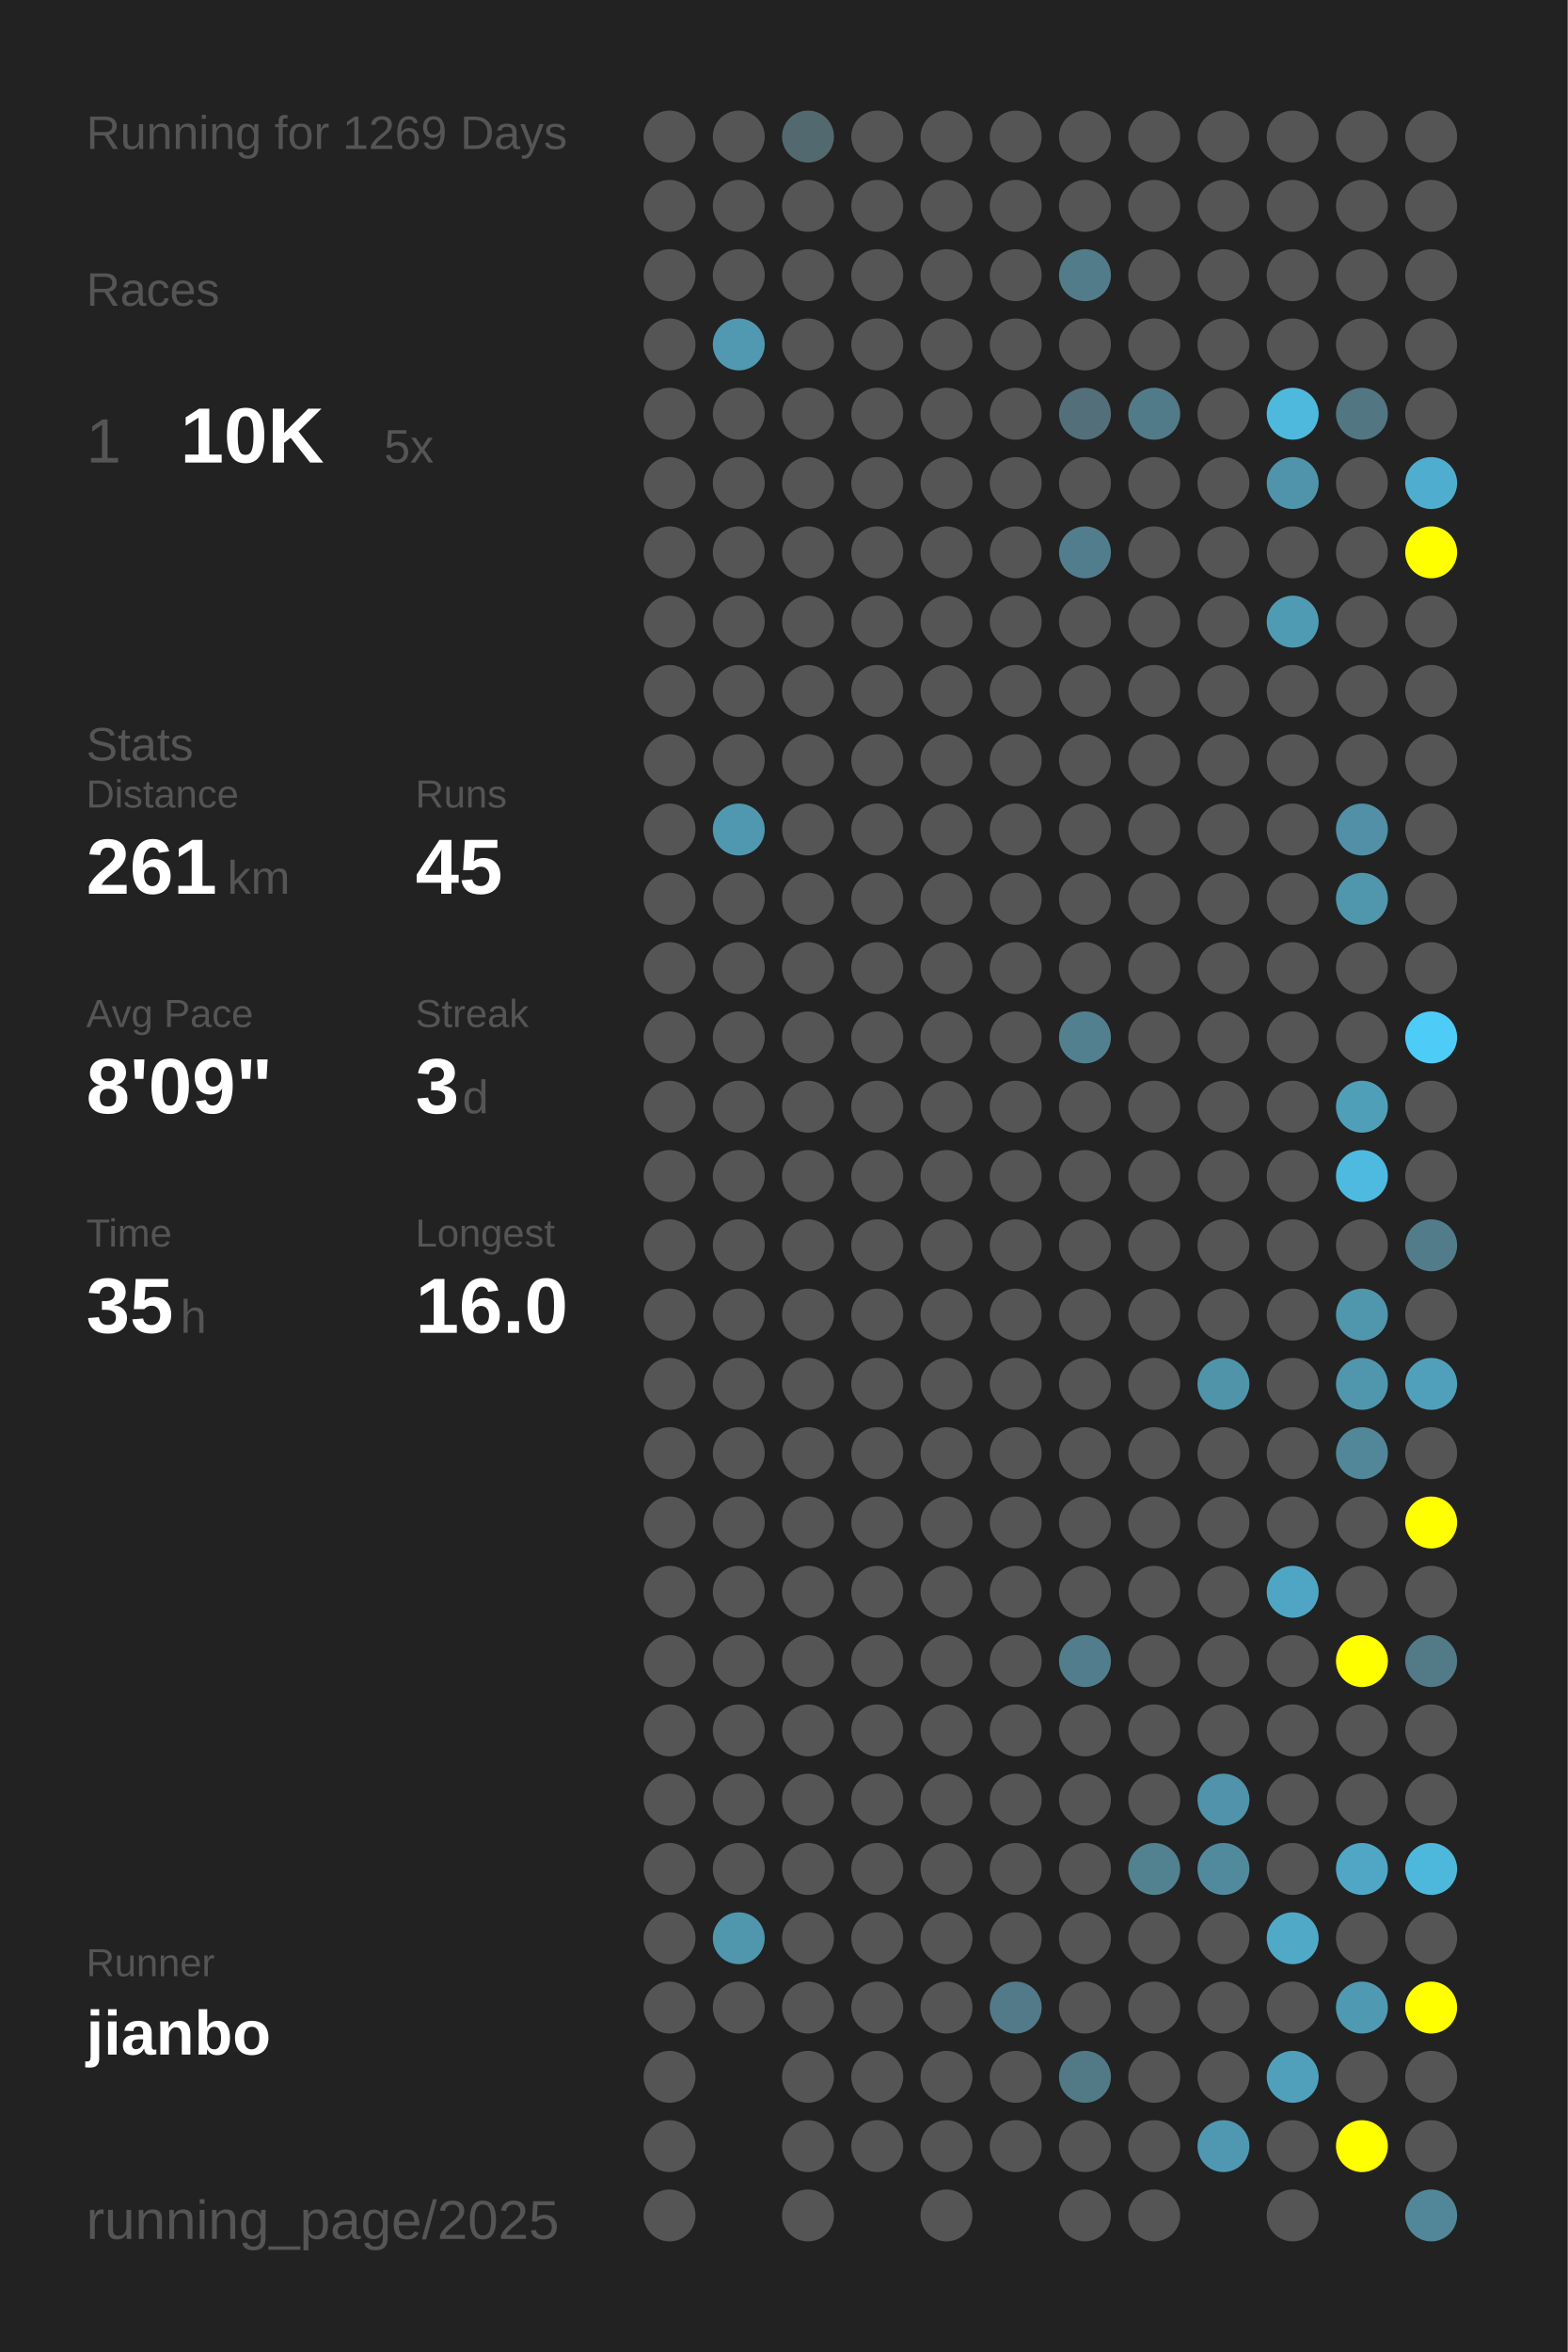
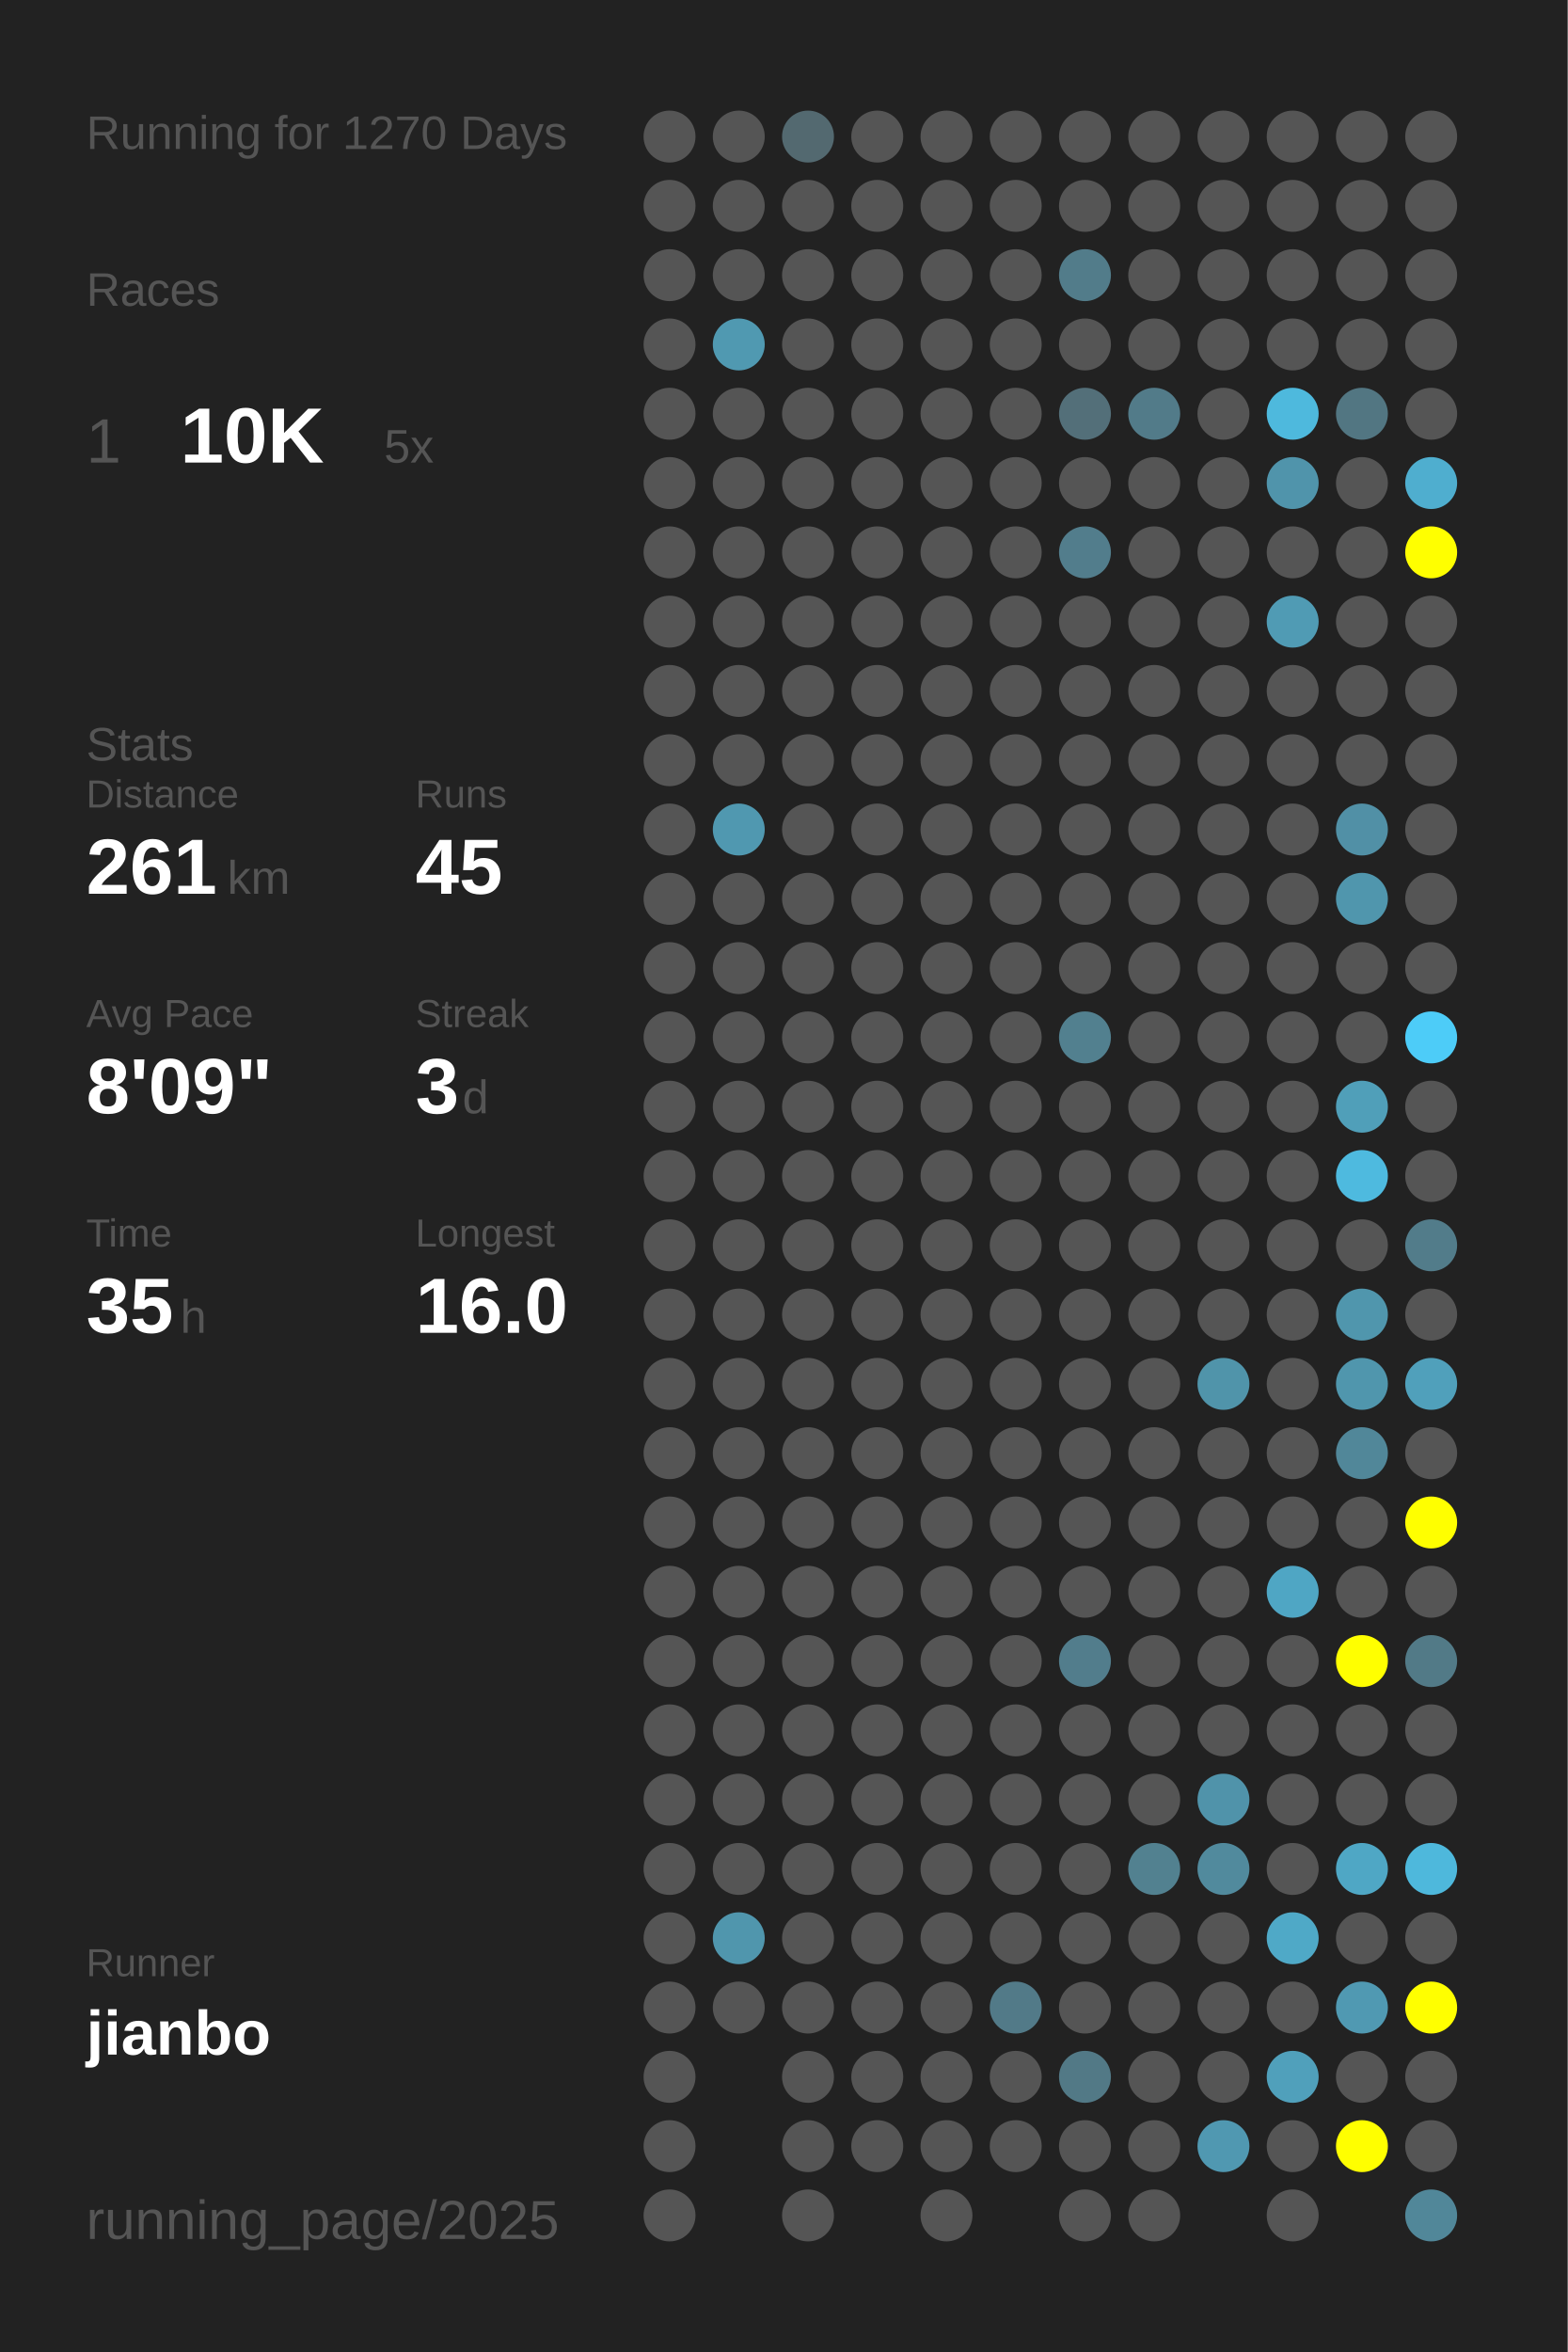
<svg xmlns="http://www.w3.org/2000/svg" baseProfile="full" height="300mm" version="1.1" viewBox="0,0,200,300" width="200mm">
  <defs />
  <rect fill="#222222" height="300" width="200" x="0" y="0" />
-   <text fill="#555555" style="font-size:6px; font-family:Arial;" x="11" y="19">Running for 1269 Days</text>
+   <text fill="#555555" style="font-size:6px; font-family:Arial;" x="11" y="19">Running for 1270 Days</text>
  <text fill="#555555" style="font-size:6px; font-family:Arial;" x="11" y="39">Races</text>
  <text fill="#555555" style="font-size:8px; font-family:Arial;" x="11" y="59">1</text>
  <text fill="#FFFFFF" style="font-size:10px; font-family:Arial; font-weight:bold;" x="23" y="59">10K</text>
  <text fill="#555555" style="font-size:6px; font-family:Arial;" x="49" y="59">5x</text>
  <text fill="#555555" style="font-size:6px; font-family:Arial;" x="11" y="97">Stats</text>
  <text fill="#555555" style="font-size:5px; font-family:Arial;" x="11" y="103">Distance</text>
  <text fill="#FFFFFF" style="font-size:10px; font-family:Arial; font-weight:bold;" x="11" y="114">261</text>
  <text fill="#555555" style="font-size:6px; font-family:Arial;" x="29" y="114">km</text>
  <text fill="#555555" style="font-size:5px; font-family:Arial;" x="53" y="103">Runs</text>
  <text fill="#FFFFFF" style="font-size:10px; font-family:Arial; font-weight:bold;" x="53" y="114">45</text>
  <text fill="#555555" style="font-size:5px; font-family:Arial;" x="11" y="131">Avg Pace</text>
  <text fill="#FFFFFF" style="font-size:10px; font-family:Arial; font-weight:bold;" x="11" y="142">8'09"</text>
  <text fill="#555555" style="font-size:5px; font-family:Arial;" x="53" y="131">Streak</text>
  <text fill="#FFFFFF" style="font-size:10px; font-family:Arial; font-weight:bold;" x="53" y="142">3</text>
  <text fill="#555555" style="font-size:6px; font-family:Arial;" x="59" y="142">d</text>
  <text fill="#555555" style="font-size:5px; font-family:Arial;" x="11" y="159">Time</text>
  <text fill="#FFFFFF" style="font-size:10px; font-family:Arial; font-weight:bold;" x="11" y="170">35</text>
  <text fill="#555555" style="font-size:6px; font-family:Arial;" x="23" y="170">h</text>
  <text fill="#555555" style="font-size:5px; font-family:Arial;" x="53" y="159">Longest</text>
  <text fill="#FFFFFF" style="font-size:10px; font-family:Arial; font-weight:bold;" x="53" y="170">16.0</text>
  <text fill="#555555" style="font-size:5px; font-family:Arial;" x="11" y="252.065">Runner</text>
  <text fill="#FFFFFF" style="font-size:8px; font-family:Arial; font-weight:bold;" x="11" y="262.065">jianbo</text>
  <text fill="#555555" style="font-size:7px; font-family:Arial;" x="11" y="285.581">running_page/2025</text>
  <circle cx="85.417" cy="17.419" fill="#555555" r="3.312" />
  <circle cx="85.417" cy="26.258" fill="#555555" r="3.312" />
  <circle cx="85.417" cy="35.097" fill="#555555" r="3.312" />
  <circle cx="85.417" cy="43.935" fill="#555555" r="3.312" />
  <circle cx="85.417" cy="52.774" fill="#555555" r="3.312" />
  <circle cx="85.417" cy="61.613" fill="#555555" r="3.312" />
  <circle cx="85.417" cy="70.452" fill="#555555" r="3.312" />
  <circle cx="85.417" cy="79.29" fill="#555555" r="3.312" />
  <circle cx="85.417" cy="88.129" fill="#555555" r="3.312" />
  <circle cx="85.417" cy="96.968" fill="#555555" r="3.312" />
  <circle cx="85.417" cy="105.806" fill="#555555" r="3.312" />
  <circle cx="85.417" cy="114.645" fill="#555555" r="3.312" />
  <circle cx="85.417" cy="123.484" fill="#555555" r="3.312" />
  <circle cx="85.417" cy="132.323" fill="#555555" r="3.312" />
  <circle cx="85.417" cy="141.161" fill="#555555" r="3.312" />
  <circle cx="85.417" cy="150" fill="#555555" r="3.312" />
  <circle cx="85.417" cy="158.839" fill="#555555" r="3.312" />
  <circle cx="85.417" cy="167.677" fill="#555555" r="3.312" />
  <circle cx="85.417" cy="176.516" fill="#555555" r="3.312" />
  <circle cx="85.417" cy="185.355" fill="#555555" r="3.312" />
  <circle cx="85.417" cy="194.194" fill="#555555" r="3.312" />
  <circle cx="85.417" cy="203.032" fill="#555555" r="3.312" />
  <circle cx="85.417" cy="211.871" fill="#555555" r="3.312" />
  <circle cx="85.417" cy="220.71" fill="#555555" r="3.312" />
  <circle cx="85.417" cy="229.548" fill="#555555" r="3.312" />
  <circle cx="85.417" cy="238.387" fill="#555555" r="3.312" />
  <circle cx="85.417" cy="247.226" fill="#555555" r="3.312" />
  <circle cx="85.417" cy="256.065" fill="#555555" r="3.312" />
  <circle cx="85.417" cy="264.903" fill="#555555" r="3.312" />
  <circle cx="85.417" cy="273.742" fill="#555555" r="3.312" />
  <circle cx="85.417" cy="282.581" fill="#555555" r="3.312" />
  <circle cx="94.25" cy="17.419" fill="#555555" r="3.312" />
  <circle cx="94.25" cy="26.258" fill="#555555" r="3.312" />
  <circle cx="94.25" cy="35.097" fill="#555555" r="3.312" />
  <circle cx="94.25" cy="43.935" fill="#5099b1" r="3.312" />
  <circle cx="94.25" cy="52.774" fill="#555555" r="3.312" />
  <circle cx="94.25" cy="61.613" fill="#555555" r="3.312" />
  <circle cx="94.25" cy="70.452" fill="#555555" r="3.312" />
  <circle cx="94.25" cy="79.29" fill="#555555" r="3.312" />
  <circle cx="94.25" cy="88.129" fill="#555555" r="3.312" />
  <circle cx="94.25" cy="96.968" fill="#555555" r="3.312" />
  <circle cx="94.25" cy="105.806" fill="#5098b0" r="3.312" />
  <circle cx="94.25" cy="114.645" fill="#555555" r="3.312" />
  <circle cx="94.25" cy="123.484" fill="#555555" r="3.312" />
  <circle cx="94.25" cy="132.323" fill="#555555" r="3.312" />
  <circle cx="94.25" cy="141.161" fill="#555555" r="3.312" />
  <circle cx="94.25" cy="150" fill="#555555" r="3.312" />
  <circle cx="94.25" cy="158.839" fill="#555555" r="3.312" />
  <circle cx="94.25" cy="167.677" fill="#555555" r="3.312" />
  <circle cx="94.25" cy="176.516" fill="#555555" r="3.312" />
  <circle cx="94.25" cy="185.355" fill="#555555" r="3.312" />
  <circle cx="94.25" cy="194.194" fill="#555555" r="3.312" />
  <circle cx="94.25" cy="203.032" fill="#555555" r="3.312" />
  <circle cx="94.25" cy="211.871" fill="#555555" r="3.312" />
  <circle cx="94.25" cy="220.71" fill="#555555" r="3.312" />
  <circle cx="94.25" cy="229.548" fill="#555555" r="3.312" />
  <circle cx="94.25" cy="238.387" fill="#555555" r="3.312" />
  <circle cx="94.25" cy="247.226" fill="#5096ad" r="3.312" />
  <circle cx="94.25" cy="256.065" fill="#555555" r="3.312" />
  <circle cx="103.083" cy="17.419" fill="#536970" r="3.312" />
  <circle cx="103.083" cy="26.258" fill="#555555" r="3.312" />
  <circle cx="103.083" cy="35.097" fill="#555555" r="3.312" />
  <circle cx="103.083" cy="43.935" fill="#555555" r="3.312" />
  <circle cx="103.083" cy="52.774" fill="#555555" r="3.312" />
  <circle cx="103.083" cy="61.613" fill="#555555" r="3.312" />
  <circle cx="103.083" cy="70.452" fill="#555555" r="3.312" />
  <circle cx="103.083" cy="79.29" fill="#555555" r="3.312" />
  <circle cx="103.083" cy="88.129" fill="#555555" r="3.312" />
  <circle cx="103.083" cy="96.968" fill="#555555" r="3.312" />
  <circle cx="103.083" cy="105.806" fill="#555555" r="3.312" />
  <circle cx="103.083" cy="114.645" fill="#555555" r="3.312" />
  <circle cx="103.083" cy="123.484" fill="#555555" r="3.312" />
  <circle cx="103.083" cy="132.323" fill="#555555" r="3.312" />
  <circle cx="103.083" cy="141.161" fill="#555555" r="3.312" />
  <circle cx="103.083" cy="150" fill="#555555" r="3.312" />
  <circle cx="103.083" cy="158.839" fill="#555555" r="3.312" />
  <circle cx="103.083" cy="167.677" fill="#555555" r="3.312" />
  <circle cx="103.083" cy="176.516" fill="#555555" r="3.312" />
  <circle cx="103.083" cy="185.355" fill="#555555" r="3.312" />
  <circle cx="103.083" cy="194.194" fill="#555555" r="3.312" />
  <circle cx="103.083" cy="203.032" fill="#555555" r="3.312" />
  <circle cx="103.083" cy="211.871" fill="#555555" r="3.312" />
  <circle cx="103.083" cy="220.71" fill="#555555" r="3.312" />
  <circle cx="103.083" cy="229.548" fill="#555555" r="3.312" />
  <circle cx="103.083" cy="238.387" fill="#555555" r="3.312" />
  <circle cx="103.083" cy="247.226" fill="#555555" r="3.312" />
  <circle cx="103.083" cy="256.065" fill="#555555" r="3.312" />
  <circle cx="103.083" cy="264.903" fill="#555555" r="3.312" />
  <circle cx="103.083" cy="273.742" fill="#555555" r="3.312" />
  <circle cx="103.083" cy="282.581" fill="#555555" r="3.312" />
  <circle cx="111.917" cy="17.419" fill="#555555" r="3.312" />
  <circle cx="111.917" cy="26.258" fill="#555555" r="3.312" />
  <circle cx="111.917" cy="35.097" fill="#555555" r="3.312" />
  <circle cx="111.917" cy="43.935" fill="#555555" r="3.312" />
  <circle cx="111.917" cy="52.774" fill="#555555" r="3.312" />
  <circle cx="111.917" cy="61.613" fill="#555555" r="3.312" />
  <circle cx="111.917" cy="70.452" fill="#555555" r="3.312" />
  <circle cx="111.917" cy="79.29" fill="#555555" r="3.312" />
  <circle cx="111.917" cy="88.129" fill="#555555" r="3.312" />
  <circle cx="111.917" cy="96.968" fill="#555555" r="3.312" />
  <circle cx="111.917" cy="105.806" fill="#555555" r="3.312" />
  <circle cx="111.917" cy="114.645" fill="#555555" r="3.312" />
  <circle cx="111.917" cy="123.484" fill="#555555" r="3.312" />
  <circle cx="111.917" cy="132.323" fill="#555555" r="3.312" />
  <circle cx="111.917" cy="141.161" fill="#555555" r="3.312" />
  <circle cx="111.917" cy="150" fill="#555555" r="3.312" />
  <circle cx="111.917" cy="158.839" fill="#555555" r="3.312" />
  <circle cx="111.917" cy="167.677" fill="#555555" r="3.312" />
  <circle cx="111.917" cy="176.516" fill="#555555" r="3.312" />
  <circle cx="111.917" cy="185.355" fill="#555555" r="3.312" />
  <circle cx="111.917" cy="194.194" fill="#555555" r="3.312" />
  <circle cx="111.917" cy="203.032" fill="#555555" r="3.312" />
  <circle cx="111.917" cy="211.871" fill="#555555" r="3.312" />
  <circle cx="111.917" cy="220.71" fill="#555555" r="3.312" />
  <circle cx="111.917" cy="229.548" fill="#555555" r="3.312" />
  <circle cx="111.917" cy="238.387" fill="#555555" r="3.312" />
  <circle cx="111.917" cy="247.226" fill="#555555" r="3.312" />
  <circle cx="111.917" cy="256.065" fill="#555555" r="3.312" />
  <circle cx="111.917" cy="264.903" fill="#555555" r="3.312" />
  <circle cx="111.917" cy="273.742" fill="#555555" r="3.312" />
  <circle cx="120.75" cy="17.419" fill="#555555" r="3.312" />
  <circle cx="120.75" cy="26.258" fill="#555555" r="3.312" />
  <circle cx="120.75" cy="35.097" fill="#555555" r="3.312" />
  <circle cx="120.75" cy="43.935" fill="#555555" r="3.312" />
  <circle cx="120.75" cy="52.774" fill="#555555" r="3.312" />
  <circle cx="120.75" cy="61.613" fill="#555555" r="3.312" />
  <circle cx="120.75" cy="70.452" fill="#555555" r="3.312" />
  <circle cx="120.75" cy="79.29" fill="#555555" r="3.312" />
  <circle cx="120.75" cy="88.129" fill="#555555" r="3.312" />
  <circle cx="120.75" cy="96.968" fill="#555555" r="3.312" />
  <circle cx="120.75" cy="105.806" fill="#555555" r="3.312" />
  <circle cx="120.75" cy="114.645" fill="#555555" r="3.312" />
  <circle cx="120.75" cy="123.484" fill="#555555" r="3.312" />
  <circle cx="120.75" cy="132.323" fill="#555555" r="3.312" />
  <circle cx="120.75" cy="141.161" fill="#555555" r="3.312" />
  <circle cx="120.75" cy="150" fill="#555555" r="3.312" />
  <circle cx="120.75" cy="158.839" fill="#555555" r="3.312" />
  <circle cx="120.75" cy="167.677" fill="#555555" r="3.312" />
  <circle cx="120.75" cy="176.516" fill="#555555" r="3.312" />
  <circle cx="120.75" cy="185.355" fill="#555555" r="3.312" />
  <circle cx="120.75" cy="194.194" fill="#555555" r="3.312" />
  <circle cx="120.75" cy="203.032" fill="#555555" r="3.312" />
  <circle cx="120.75" cy="211.871" fill="#555555" r="3.312" />
  <circle cx="120.75" cy="220.71" fill="#555555" r="3.312" />
  <circle cx="120.75" cy="229.548" fill="#555555" r="3.312" />
  <circle cx="120.75" cy="238.387" fill="#555555" r="3.312" />
  <circle cx="120.75" cy="247.226" fill="#555555" r="3.312" />
  <circle cx="120.75" cy="256.065" fill="#555555" r="3.312" />
  <circle cx="120.75" cy="264.903" fill="#555555" r="3.312" />
  <circle cx="120.75" cy="273.742" fill="#555555" r="3.312" />
  <circle cx="120.75" cy="282.581" fill="#555555" r="3.312" />
  <circle cx="129.583" cy="17.419" fill="#555555" r="3.312" />
  <circle cx="129.583" cy="26.258" fill="#555555" r="3.312" />
  <circle cx="129.583" cy="35.097" fill="#555555" r="3.312" />
  <circle cx="129.583" cy="43.935" fill="#555555" r="3.312" />
  <circle cx="129.583" cy="52.774" fill="#555555" r="3.312" />
  <circle cx="129.583" cy="61.613" fill="#555555" r="3.312" />
  <circle cx="129.583" cy="70.452" fill="#555555" r="3.312" />
  <circle cx="129.583" cy="79.29" fill="#555555" r="3.312" />
  <circle cx="129.583" cy="88.129" fill="#555555" r="3.312" />
  <circle cx="129.583" cy="96.968" fill="#555555" r="3.312" />
  <circle cx="129.583" cy="105.806" fill="#555555" r="3.312" />
  <circle cx="129.583" cy="114.645" fill="#555555" r="3.312" />
  <circle cx="129.583" cy="123.484" fill="#555555" r="3.312" />
  <circle cx="129.583" cy="132.323" fill="#555555" r="3.312" />
  <circle cx="129.583" cy="141.161" fill="#555555" r="3.312" />
  <circle cx="129.583" cy="150" fill="#555555" r="3.312" />
  <circle cx="129.583" cy="158.839" fill="#555555" r="3.312" />
  <circle cx="129.583" cy="167.677" fill="#555555" r="3.312" />
  <circle cx="129.583" cy="176.516" fill="#555555" r="3.312" />
  <circle cx="129.583" cy="185.355" fill="#555555" r="3.312" />
  <circle cx="129.583" cy="194.194" fill="#555555" r="3.312" />
  <circle cx="129.583" cy="203.032" fill="#555555" r="3.312" />
  <circle cx="129.583" cy="211.871" fill="#555555" r="3.312" />
  <circle cx="129.583" cy="220.71" fill="#555555" r="3.312" />
  <circle cx="129.583" cy="229.548" fill="#555555" r="3.312" />
  <circle cx="129.583" cy="238.387" fill="#555555" r="3.312" />
  <circle cx="129.583" cy="247.226" fill="#555555" r="3.312" />
  <circle cx="129.583" cy="256.065" fill="#527a88" r="3.312" />
  <circle cx="129.583" cy="264.903" fill="#555555" r="3.312" />
  <circle cx="129.583" cy="273.742" fill="#555555" r="3.312" />
  <circle cx="138.417" cy="17.419" fill="#555555" r="3.312" />
  <circle cx="138.417" cy="26.258" fill="#555555" r="3.312" />
  <circle cx="138.417" cy="35.097" fill="#527c8a" r="3.312" />
  <circle cx="138.417" cy="43.935" fill="#555555" r="3.312" />
  <circle cx="138.417" cy="52.774" fill="#536f79" r="3.312" />
  <circle cx="138.417" cy="61.613" fill="#555555" r="3.312" />
  <circle cx="138.417" cy="70.452" fill="#527d8c" r="3.312" />
  <circle cx="138.417" cy="79.29" fill="#555555" r="3.312" />
  <circle cx="138.417" cy="88.129" fill="#555555" r="3.312" />
  <circle cx="138.417" cy="96.968" fill="#555555" r="3.312" />
  <circle cx="138.417" cy="105.806" fill="#555555" r="3.312" />
  <circle cx="138.417" cy="114.645" fill="#555555" r="3.312" />
  <circle cx="138.417" cy="123.484" fill="#555555" r="3.312" />
  <circle cx="138.417" cy="132.323" fill="#52808f" r="3.312" />
  <circle cx="138.417" cy="141.161" fill="#555555" r="3.312" />
  <circle cx="138.417" cy="150" fill="#555555" r="3.312" />
  <circle cx="138.417" cy="158.839" fill="#555555" r="3.312" />
  <circle cx="138.417" cy="167.677" fill="#555555" r="3.312" />
  <circle cx="138.417" cy="176.516" fill="#555555" r="3.312" />
  <circle cx="138.417" cy="185.355" fill="#555555" r="3.312" />
  <circle cx="138.417" cy="194.194" fill="#555555" r="3.312" />
  <circle cx="138.417" cy="203.032" fill="#555555" r="3.312" />
  <circle cx="138.417" cy="211.871" fill="#527d8c" r="3.312" />
  <circle cx="138.417" cy="220.71" fill="#555555" r="3.312" />
  <circle cx="138.417" cy="229.548" fill="#555555" r="3.312" />
  <circle cx="138.417" cy="238.387" fill="#555555" r="3.312" />
  <circle cx="138.417" cy="247.226" fill="#555555" r="3.312" />
  <circle cx="138.417" cy="256.065" fill="#555555" r="3.312" />
  <circle cx="138.417" cy="264.903" fill="#527986" r="3.312" />
  <circle cx="138.417" cy="273.742" fill="#555555" r="3.312" />
  <circle cx="138.417" cy="282.581" fill="#555555" r="3.312" />
  <circle cx="147.25" cy="17.419" fill="#555555" r="3.312" />
  <circle cx="147.25" cy="26.258" fill="#555555" r="3.312" />
  <circle cx="147.25" cy="35.097" fill="#555555" r="3.312" />
  <circle cx="147.25" cy="43.935" fill="#555555" r="3.312" />
  <circle cx="147.25" cy="52.774" fill="#527b89" r="3.312" />
  <circle cx="147.25" cy="61.613" fill="#555555" r="3.312" />
  <circle cx="147.25" cy="70.452" fill="#555555" r="3.312" />
  <circle cx="147.25" cy="79.29" fill="#555555" r="3.312" />
  <circle cx="147.25" cy="88.129" fill="#555555" r="3.312" />
  <circle cx="147.25" cy="96.968" fill="#555555" r="3.312" />
  <circle cx="147.25" cy="105.806" fill="#555555" r="3.312" />
  <circle cx="147.25" cy="114.645" fill="#555555" r="3.312" />
  <circle cx="147.25" cy="123.484" fill="#555555" r="3.312" />
  <circle cx="147.25" cy="132.323" fill="#555555" r="3.312" />
  <circle cx="147.25" cy="141.161" fill="#555555" r="3.312" />
  <circle cx="147.25" cy="150" fill="#555555" r="3.312" />
  <circle cx="147.25" cy="158.839" fill="#555555" r="3.312" />
  <circle cx="147.25" cy="167.677" fill="#555555" r="3.312" />
  <circle cx="147.25" cy="176.516" fill="#555555" r="3.312" />
  <circle cx="147.25" cy="185.355" fill="#555555" r="3.312" />
  <circle cx="147.25" cy="194.194" fill="#555555" r="3.312" />
  <circle cx="147.25" cy="203.032" fill="#555555" r="3.312" />
  <circle cx="147.25" cy="211.871" fill="#555555" r="3.312" />
  <circle cx="147.25" cy="220.71" fill="#555555" r="3.312" />
  <circle cx="147.25" cy="229.548" fill="#555555" r="3.312" />
  <circle cx="147.25" cy="238.387" fill="#528190" r="3.312" />
  <circle cx="147.25" cy="247.226" fill="#555555" r="3.312" />
  <circle cx="147.25" cy="256.065" fill="#555555" r="3.312" />
  <circle cx="147.25" cy="264.903" fill="#555555" r="3.312" />
  <circle cx="147.25" cy="273.742" fill="#555555" r="3.312" />
  <circle cx="147.25" cy="282.581" fill="#555555" r="3.312" />
  <circle cx="156.083" cy="17.419" fill="#555555" r="3.312" />
  <circle cx="156.083" cy="26.258" fill="#555555" r="3.312" />
  <circle cx="156.083" cy="35.097" fill="#555555" r="3.312" />
  <circle cx="156.083" cy="43.935" fill="#555555" r="3.312" />
  <circle cx="156.083" cy="52.774" fill="#555555" r="3.312" />
  <circle cx="156.083" cy="61.613" fill="#555555" r="3.312" />
  <circle cx="156.083" cy="70.452" fill="#555555" r="3.312" />
  <circle cx="156.083" cy="79.29" fill="#555555" r="3.312" />
  <circle cx="156.083" cy="88.129" fill="#555555" r="3.312" />
  <circle cx="156.083" cy="96.968" fill="#555555" r="3.312" />
  <circle cx="156.083" cy="105.806" fill="#555555" r="3.312" />
  <circle cx="156.083" cy="114.645" fill="#555555" r="3.312" />
  <circle cx="156.083" cy="123.484" fill="#555555" r="3.312" />
  <circle cx="156.083" cy="132.323" fill="#555555" r="3.312" />
  <circle cx="156.083" cy="141.161" fill="#555555" r="3.312" />
  <circle cx="156.083" cy="150" fill="#555555" r="3.312" />
  <circle cx="156.083" cy="158.839" fill="#555555" r="3.312" />
  <circle cx="156.083" cy="167.677" fill="#555555" r="3.312" />
  <circle cx="156.083" cy="176.516" fill="#5094aa" r="3.312" />
  <circle cx="156.083" cy="185.355" fill="#555555" r="3.312" />
  <circle cx="156.083" cy="194.194" fill="#555555" r="3.312" />
  <circle cx="156.083" cy="203.032" fill="#555555" r="3.312" />
  <circle cx="156.083" cy="211.871" fill="#555555" r="3.312" />
  <circle cx="156.083" cy="220.71" fill="#555555" r="3.312" />
  <circle cx="156.083" cy="229.548" fill="#5093aa" r="3.312" />
  <circle cx="156.083" cy="238.387" fill="#518a9d" r="3.312" />
  <circle cx="156.083" cy="247.226" fill="#555555" r="3.312" />
  <circle cx="156.083" cy="256.065" fill="#555555" r="3.312" />
  <circle cx="156.083" cy="264.903" fill="#555555" r="3.312" />
  <circle cx="156.083" cy="273.742" fill="#5098b1" r="3.312" />
  <circle cx="164.917" cy="17.419" fill="#555555" r="3.312" />
  <circle cx="164.917" cy="26.258" fill="#555555" r="3.312" />
  <circle cx="164.917" cy="35.097" fill="#555555" r="3.312" />
  <circle cx="164.917" cy="43.935" fill="#555555" r="3.312" />
  <circle cx="164.917" cy="52.774" fill="#4eb9dd" r="3.312" />
  <circle cx="164.917" cy="61.613" fill="#5094ab" r="3.312" />
  <circle cx="164.917" cy="70.452" fill="#555555" r="3.312" />
  <circle cx="164.917" cy="79.29" fill="#509bb4" r="3.312" />
  <circle cx="164.917" cy="88.129" fill="#555555" r="3.312" />
  <circle cx="164.917" cy="96.968" fill="#555555" r="3.312" />
  <circle cx="164.917" cy="105.806" fill="#555555" r="3.312" />
  <circle cx="164.917" cy="114.645" fill="#555555" r="3.312" />
  <circle cx="164.917" cy="123.484" fill="#555555" r="3.312" />
  <circle cx="164.917" cy="132.323" fill="#555555" r="3.312" />
  <circle cx="164.917" cy="141.161" fill="#555555" r="3.312" />
  <circle cx="164.917" cy="150" fill="#555555" r="3.312" />
  <circle cx="164.917" cy="158.839" fill="#555555" r="3.312" />
  <circle cx="164.917" cy="167.677" fill="#555555" r="3.312" />
  <circle cx="164.917" cy="176.516" fill="#555555" r="3.312" />
  <circle cx="164.917" cy="185.355" fill="#555555" r="3.312" />
  <circle cx="164.917" cy="194.194" fill="#555555" r="3.312" />
  <circle cx="164.917" cy="203.032" fill="#4fa6c4" r="3.312" />
  <circle cx="164.917" cy="211.871" fill="#555555" r="3.312" />
  <circle cx="164.917" cy="220.71" fill="#555555" r="3.312" />
  <circle cx="164.917" cy="229.548" fill="#555555" r="3.312" />
  <circle cx="164.917" cy="238.387" fill="#555555" r="3.312" />
  <circle cx="164.917" cy="247.226" fill="#4fa9c7" r="3.312" />
  <circle cx="164.917" cy="256.065" fill="#555555" r="3.312" />
  <circle cx="164.917" cy="264.903" fill="#50a0bb" r="3.312" />
  <circle cx="164.917" cy="273.742" fill="#555555" r="3.312" />
  <circle cx="164.917" cy="282.581" fill="#555555" r="3.312" />
  <circle cx="173.75" cy="17.419" fill="#555555" r="3.312" />
  <circle cx="173.75" cy="26.258" fill="#555555" r="3.312" />
  <circle cx="173.75" cy="35.097" fill="#555555" r="3.312" />
  <circle cx="173.75" cy="43.935" fill="#555555" r="3.312" />
  <circle cx="173.75" cy="52.774" fill="#527682" r="3.312" />
  <circle cx="173.75" cy="61.613" fill="#555555" r="3.312" />
  <circle cx="173.75" cy="70.452" fill="#555555" r="3.312" />
  <circle cx="173.75" cy="79.29" fill="#555555" r="3.312" />
  <circle cx="173.75" cy="88.129" fill="#555555" r="3.312" />
  <circle cx="173.75" cy="96.968" fill="#555555" r="3.312" />
  <circle cx="173.75" cy="105.806" fill="#5190a6" r="3.312" />
  <circle cx="173.75" cy="114.645" fill="#5096ad" r="3.312" />
  <circle cx="173.75" cy="123.484" fill="#555555" r="3.312" />
  <circle cx="173.75" cy="132.323" fill="#555555" r="3.312" />
  <circle cx="173.75" cy="141.161" fill="#509fb9" r="3.312" />
  <circle cx="173.75" cy="150" fill="#4ebadf" r="3.312" />
  <circle cx="173.75" cy="158.839" fill="#555555" r="3.312" />
  <circle cx="173.75" cy="167.677" fill="#5096ad" r="3.312" />
  <circle cx="173.75" cy="176.516" fill="#5096ad" r="3.312" />
  <circle cx="173.75" cy="185.355" fill="#518799" r="3.312" />
  <circle cx="173.75" cy="194.194" fill="#555555" r="3.312" />
  <circle cx="173.75" cy="203.032" fill="#555555" r="3.312" />
  <circle cx="173.75" cy="211.871" fill="#FFFF00" r="3.312" />
  <circle cx="173.75" cy="220.71" fill="#555555" r="3.312" />
  <circle cx="173.75" cy="229.548" fill="#555555" r="3.312" />
  <circle cx="173.75" cy="238.387" fill="#4fa7c5" r="3.312" />
  <circle cx="173.75" cy="247.226" fill="#555555" r="3.312" />
  <circle cx="173.75" cy="256.065" fill="#5099b2" r="3.312" />
  <circle cx="173.75" cy="264.903" fill="#555555" r="3.312" />
  <circle cx="173.75" cy="273.742" fill="#FFFF00" r="3.312" />
  <circle cx="182.583" cy="17.419" fill="#555555" r="3.312" />
  <circle cx="182.583" cy="26.258" fill="#555555" r="3.312" />
  <circle cx="182.583" cy="35.097" fill="#555555" r="3.312" />
  <circle cx="182.583" cy="43.935" fill="#555555" r="3.312" />
  <circle cx="182.583" cy="52.774" fill="#555555" r="3.312" />
  <circle cx="182.583" cy="61.613" fill="#4faecf" r="3.312" />
  <circle cx="182.583" cy="70.452" fill="#FFFF00" r="3.312" />
  <circle cx="182.583" cy="79.29" fill="#555555" r="3.312" />
  <circle cx="182.583" cy="88.129" fill="#555555" r="3.312" />
  <circle cx="182.583" cy="96.968" fill="#555555" r="3.312" />
  <circle cx="182.583" cy="105.806" fill="#555555" r="3.312" />
  <circle cx="182.583" cy="114.645" fill="#555555" r="3.312" />
  <circle cx="182.583" cy="123.484" fill="#555555" r="3.312" />
  <circle cx="182.583" cy="132.323" fill="#4dccf8" r="3.312" />
  <circle cx="182.583" cy="141.161" fill="#555555" r="3.312" />
  <circle cx="182.583" cy="150" fill="#555555" r="3.312" />
  <circle cx="182.583" cy="158.839" fill="#527c8a" r="3.312" />
  <circle cx="182.583" cy="167.677" fill="#555555" r="3.312" />
  <circle cx="182.583" cy="176.516" fill="#50a0bb" r="3.312" />
  <circle cx="182.583" cy="185.355" fill="#555555" r="3.312" />
  <circle cx="182.583" cy="194.194" fill="#FFFF00" r="3.312" />
  <circle cx="182.583" cy="203.032" fill="#555555" r="3.312" />
  <circle cx="182.583" cy="211.871" fill="#527a87" r="3.312" />
  <circle cx="182.583" cy="220.71" fill="#555555" r="3.312" />
  <circle cx="182.583" cy="229.548" fill="#555555" r="3.312" />
  <circle cx="182.583" cy="238.387" fill="#4eb8dc" r="3.312" />
  <circle cx="182.583" cy="247.226" fill="#555555" r="3.312" />
  <circle cx="182.583" cy="256.065" fill="#FFFF00" r="3.312" />
  <circle cx="182.583" cy="264.903" fill="#555555" r="3.312" />
  <circle cx="182.583" cy="273.742" fill="#555555" r="3.312" />
  <circle cx="182.583" cy="282.581" fill="#518799" r="3.312" />
</svg>
